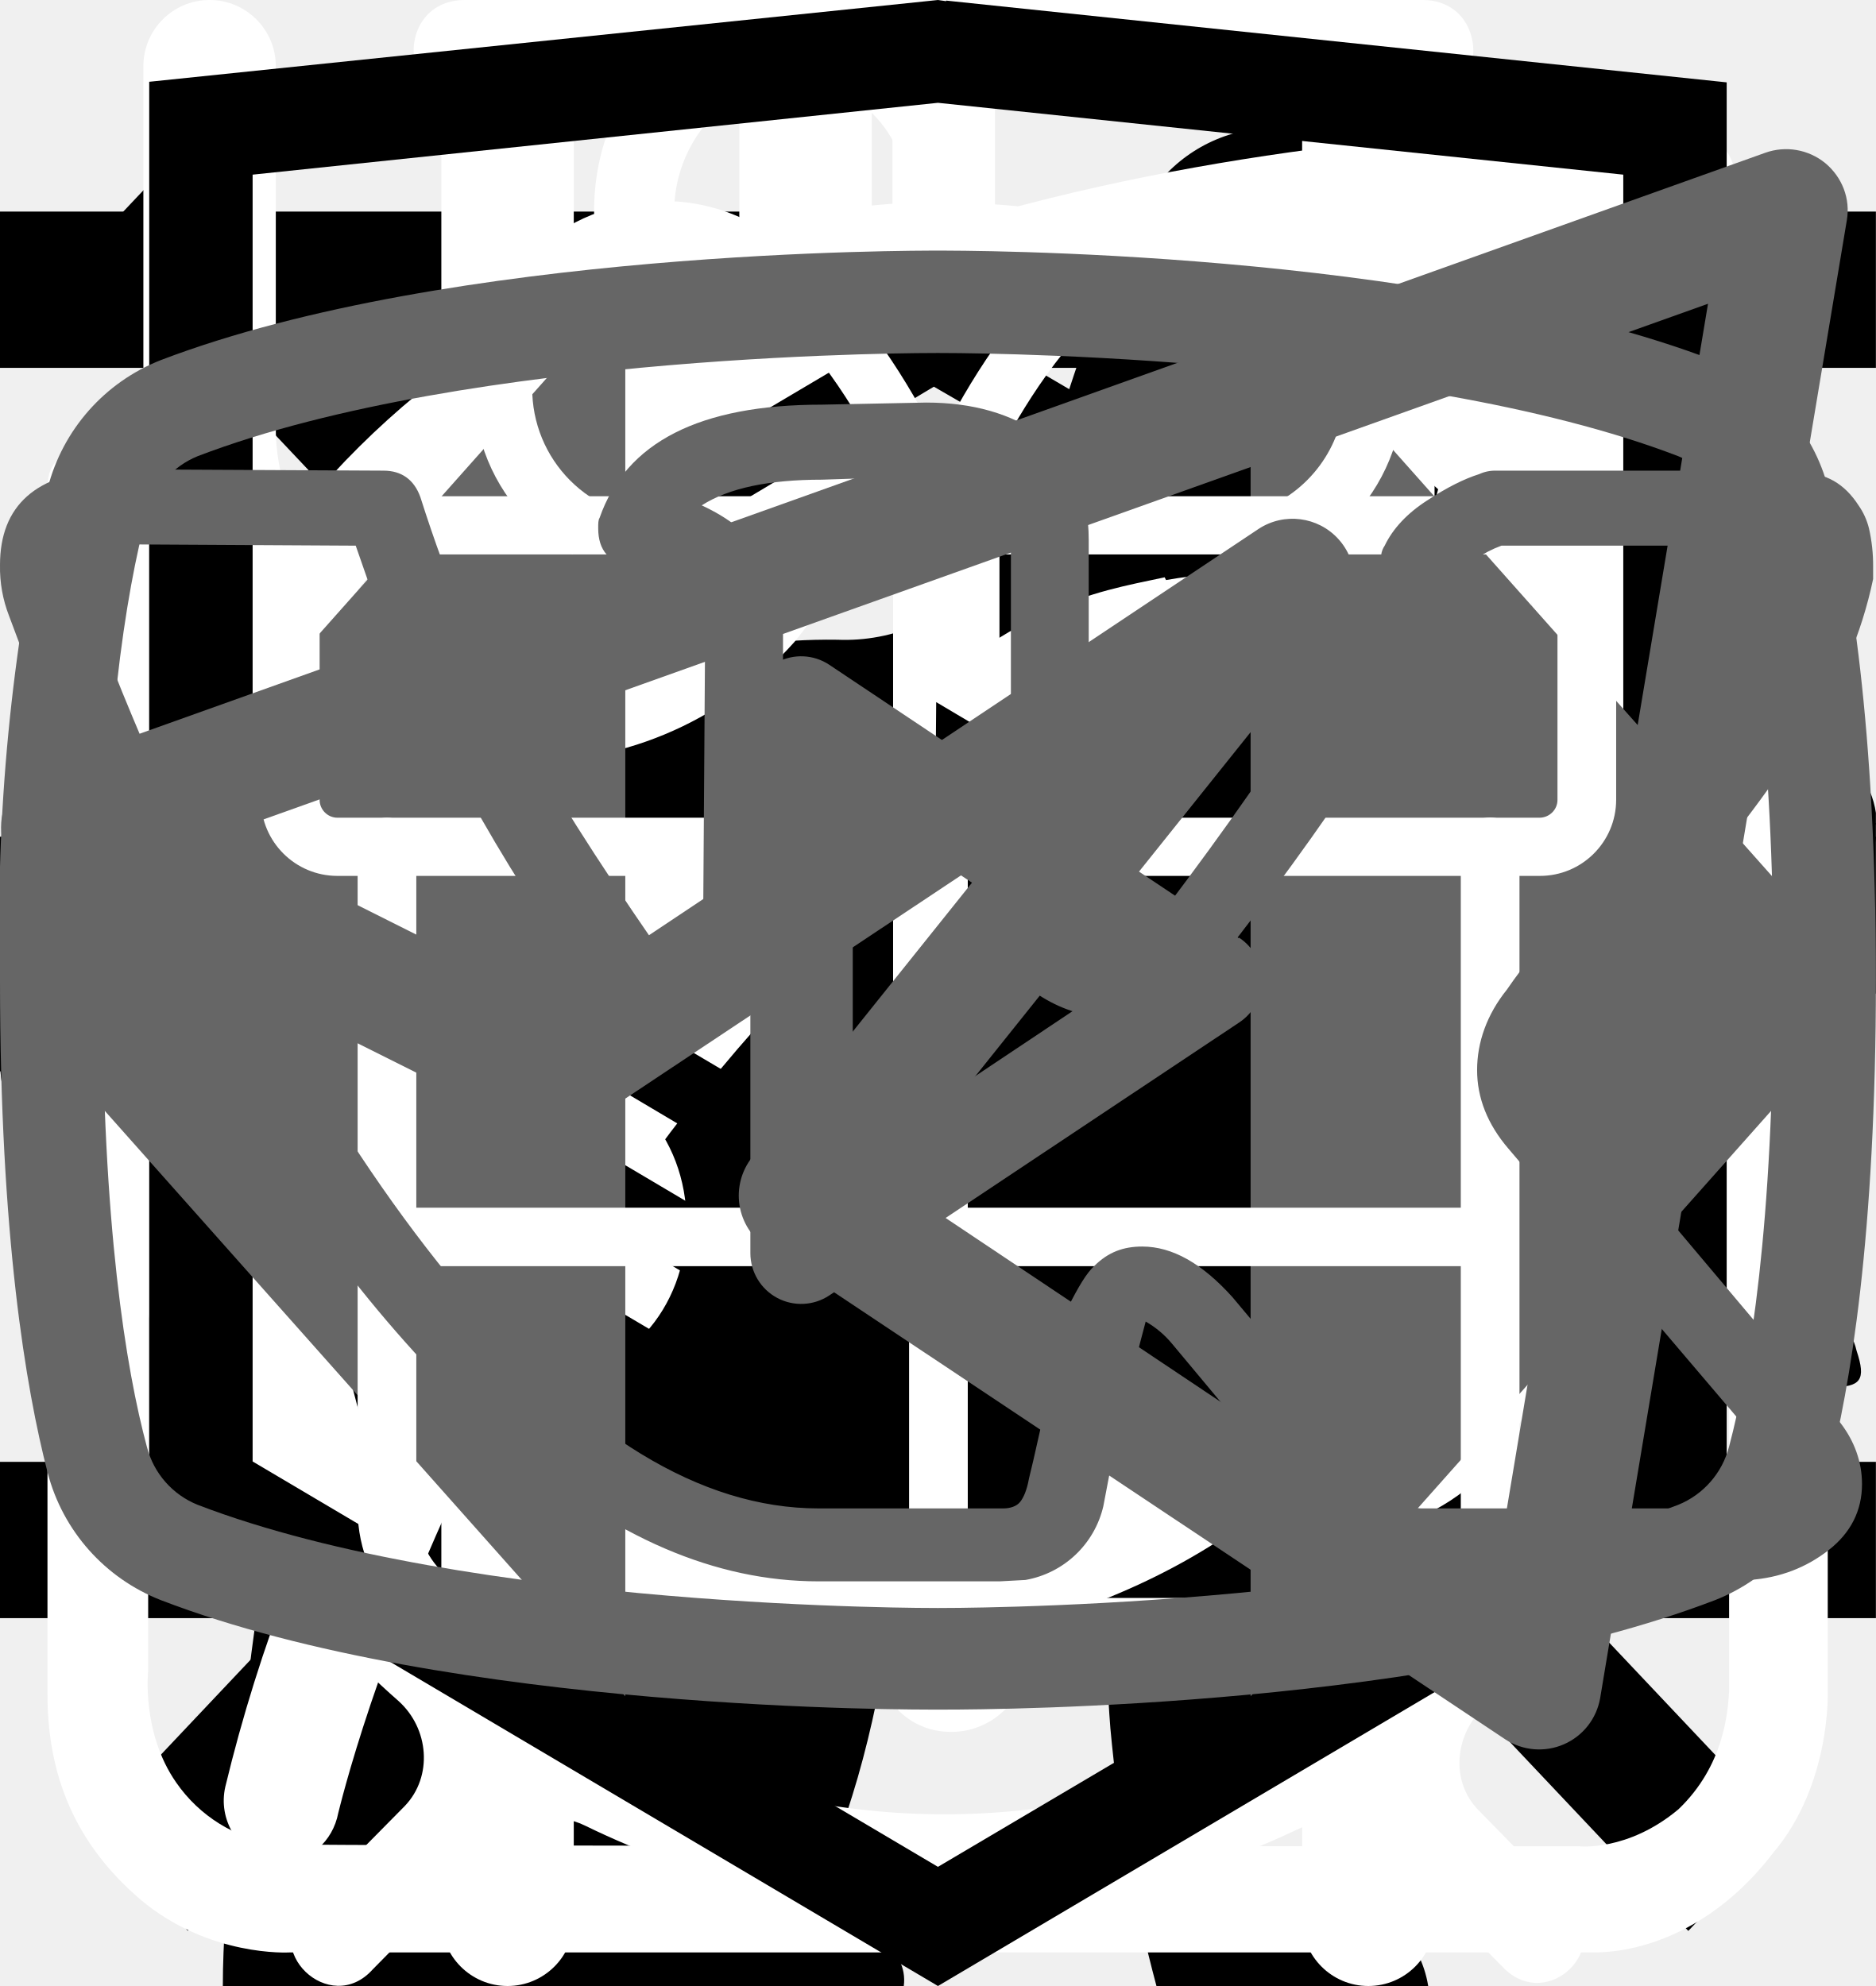
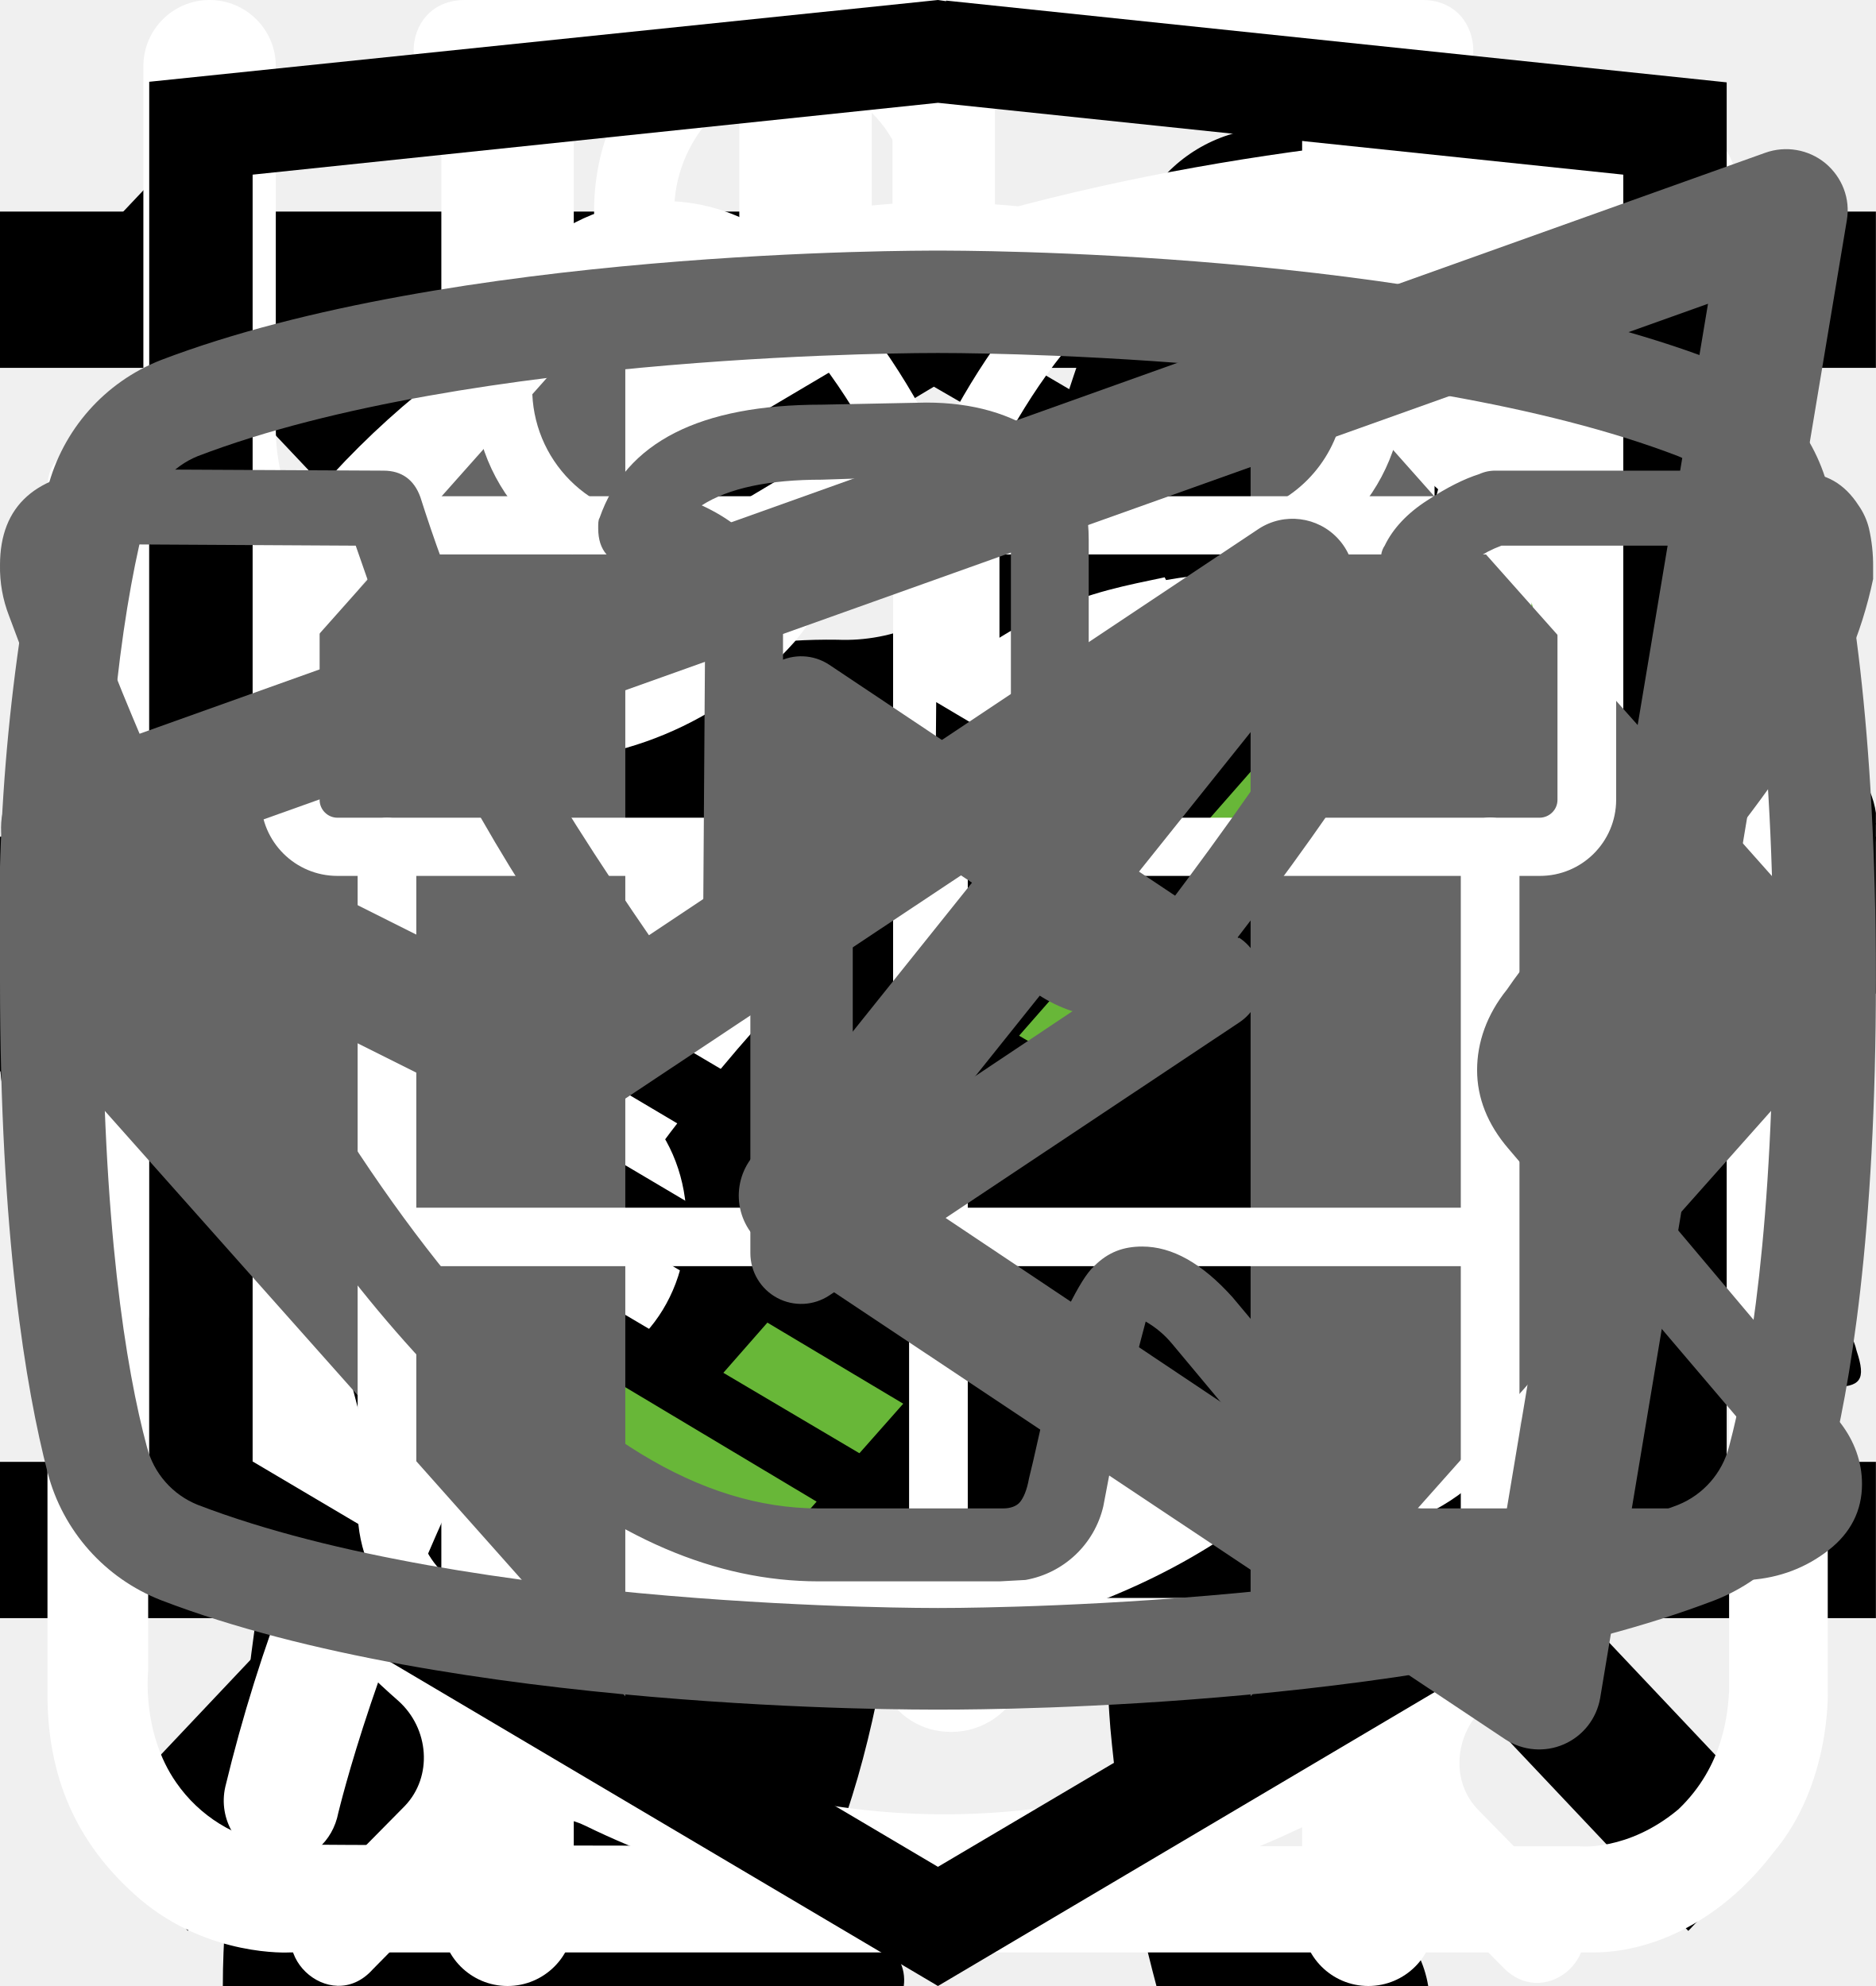
<svg xmlns="http://www.w3.org/2000/svg">
  <style>:root svg:not(:target){display:none}</style>
  <svg viewBox="0 0 20 20" fill="none" id="burger-close">
    <path transform="matrix(.68659 -.72705 .68659 .72705 2.002 20)" stroke="#000" stroke-width="1.5" d="M0-.75h24.76" />
    <path transform="matrix(.68659 .72705 -.68659 .72705 1 2)" stroke="#000" stroke-width="1.5" d="M0-.75h24.76" />
  </svg>
  <svg viewBox="0 0 24 24" fill="none" id="burger-open">
    <path stroke="#000" stroke-width="2" d="M0 3h24m-24 8h24m-24 8h24" />
  </svg>
  <svg viewBox="0 0 32 12" fill="none" id="catalog-arrow-big">
    <path stroke="#000" stroke-width="2" d="M0 6h26" />
    <path d="m32 6-6.75 5.2v-10.4l6.75 5.2Z" fill="#000" />
  </svg>
  <svg viewBox="0 0 24 12" fill="none" id="catalog-arrow-small">
    <path stroke="#000" stroke-width="2" d="M0 6h18" />
    <path d="m24 6-6.75 5.2v-10.4l6.75 5.2Z" fill="#000" />
  </svg>
  <svg viewBox="0 0 24 12" fill="none" id="catalog-arrow">
    <path stroke="#000" stroke-width="2" d="M0 6h18" />
    <path d="m24 6-6.75 5.2v-10.4l6.75 5.2Z" fill="#000" />
  </svg>
  <svg viewBox="0 0 67 28" fill="none" id="catalog-cat-pro">
    <path d="M61.56 2.88a7.6 7.6 0 0 1 2.25-2.3c.5-.35.8-.35 1.1.3.4.95.75 1.95.45 3a1.14 1.14 0 0 0 .2 1.05c.3.4.55.8.8 1.15a3.13 3.13 0 0 1 .45 3.1c-.18.5-.22 1.03-.1 1.55.1.5.1 1 0 1.5a1.87 1.87 0 0 1-1.35 1.6 2.6 2.6 0 0 0-1.6 1 .53.53 0 0 1-.45.25c-.6.1-2.1-1.25-2.1-1.85v-.3c.05-1.8-.05-1.95-1.7-2.7a2.2 2.2 0 0 1-.9-.6c-.3-.4-.7-.35-1.15-.2-.45.15-.7.45-.65.95.15 1.2.2 2.43.15 3.65 0 .14.04.27.1.4 1.55 2.25 2.15 4.9 2.9 7.45.6 1.95 1.7 3 3.7 3.15.32.02.64.07.95.15a2.08 2.08 0 0 1 1.7 1.6c.35 1.05.15 1.3-.9 1.3h-3.25c-.42.02-.83-.12-1.15-.4a5.86 5.86 0 0 0-1.7-1 3.63 3.63 0 0 1-1.7-1.3 14.3 14.3 0 0 0-2-2.25c-1.4-1.45-2.9-2.85-4.2-4.35a5.69 5.69 0 0 1-1.6-3.8c0-.45-.1-.65-.6-.45a.96.96 0 0 1-.5.15c-1.4 0-2.1.85-2.6 2.1-.45 1.05-1.05 2.05-1.6 3.1a5.2 5.2 0 0 0-.5 2.1c0 1.2.3 1.6 1.4 2 .7.25 1.35.5 1.7 1.2.4.8.3 1-.55 1.05h-3.4a.94.94 0 0 1-.95-.55l-.9-1.5a3.02 3.02 0 0 1-.35-2.7c.22-.87.23-1.78.05-2.65a4.21 4.21 0 0 1 .85-3.5c.3-.35.3-.5-.2-.6a25.03 25.03 0 0 1-5.95-2.1c-1.6-.6-1.9-.5-2.35 1.15-.4 1.4-.8 2.8-1.1 4.25-.35 1.6.05 3.1.55 4.6.2.6.8.55 1.25.7 1 .3 1.85.7 2.25 1.75.35.8.3.9-.55.9-.85 0-1.7-.05-2.6 0-.76.01-1.5-.23-2.1-.7-2.4-1.6-3.1-4.05-3.3-6.7-.1-1.65-1-2.95-2.05-4.2-.2-.25-.4-.35-.7-.15-1.07.59-2.2 1.1-3.35 1.5a13.36 13.36 0 0 0-6.1 4.4 5.32 5.32 0 0 0-1.1 2.55c-.15.9.1 1.3 1 1.55s1.35.75 1.45 1.7c.05.4-.1.6-.5.6h-4.05a.82.82 0 0 1-.65-.4 4.28 4.28 0 0 1-.95-2.75 25.3 25.3 0 0 1 .45-5.15 3.15 3.15 0 0 1 1.7-2.4c2.95-1.4 4.5-4.05 5.9-6.8.3-.55.05-.65-.45-.6-1.4.2-2.73.74-3.85 1.6a35.32 35.32 0 0 0-4.15 3.55 8.33 8.33 0 0 1-5.15 2.45c-3.65.2-5.35-1.85-5.2-5.15.03-1.13.46-2.2 1.2-3.05a2.12 2.12 0 0 1 2.25-.75c.75.2.95.6.65 1.35-.15.3-.35.55-.5.85-.22.3-.39.64-.5 1-.55 1.5.2 2.55 1.75 2.7 1.65.15 3-.55 4.25-1.55 1.5-1.2 2.85-2.6 4-4.15a10.4 10.4 0 0 1 7.2-4.05c1.15-.15 2.15-.65 3.25-.95a20.7 20.7 0 0 1 6.35-.9 6.5 6.5 0 0 0 2.9-.55c2.45-1 5-1 7.55-.5 2 .4 4 .9 5.95 1.4 1.16.21 2.35.18 3.5-.1 2.2-.56 4.44-.9 6.7-1a9.08 9.08 0 0 1 4.3.85c1 .45 1 .45.75 1.4Z" fill="#000" />
  </svg>
  <svg viewBox="0 0 36 50" fill="none" id="catalog-cat-slim">
    <g clip-path="url(#catalog-cat-slim_0)">
      <path d="M28.2 0h-.2c-.32.19-.59.47-.74.82a8.03 8.03 0 0 0-.67 1.76.84.84 0 0 1-.76.69 3.77 3.77 0 0 0-2.69 1.95c-.37.66-.69 1.35-.95 2.06-.73 1.9-1.29 3.85-1.98 5.77-.32.87-.34.87-1.32.87-1.16 0-1.08-.18-1.1 1.1 0 .41.13.62.56.6.13 0 .33-.07.39.1.05.18-.13.26-.23.36a4.63 4.63 0 0 1-2.23 1.26c-.97.26-1.97.47-2.92.79-2.45.82-4.7 1.96-6.46 3.9a14.44 14.44 0 0 0-2.44 4.04c-1.89 4.46-2.8 9.15-3.51 13.88a97.06 97.06 0 0 0-.75 6.7c-.1 1.1-.2 2.23-.2 3.35h17.14c.03-.23-.01-.46-.12-.66a2.58 2.58 0 0 0-1.97-1.58c-.36-.08-.4-.2-.18-.48.36-.48.64-1.02.82-1.6.84-2.47 1.16-5.06 1.57-7.62.23-1.96.83-3.85 1.77-5.59a11.13 11.13 0 0 1 2.87-3.28c.43-.32.45-.32.52.23.05.36.06.74.09 1.11a48.2 48.2 0 0 1-.1 7.31c-.2 1.88-.22 3.78-.07 5.67.2 2.2.59 4.36 1.16 6.49h6.84a2.8 2.8 0 0 0-2.18-2.29c-.64-.1-1.3-.07-1.93.1-.31.08-.44 0-.46-.33-.22-2.73-.04-5.47.51-8.16a91.8 91.8 0 0 0 1.57-9.37c.14-1.27.54-2.5 1.18-3.6.6-1.1 1.14-2.23 1.74-3.33a3.03 3.03 0 0 0 .22-2.67c-.14-.37-.27-.74-.44-1.1-.52-1-1.03-2-1.5-3-.26-.52-.2-.59.36-.6.84 0 .84 0 .86-.85v-.34c0-.35-.14-.55-.52-.51h-.78c-.36 0-.46-.15-.37-.52a3.22 3.22 0 0 1 2.64-2.28 11.3 11.3 0 0 1 3.4.22.51.51 0 0 0 .65-.33 40 40 0 0 1 .66-1.55.52.52 0 0 0-.05-.58c-1.65-2.1-3.43-4.05-5.87-5.3a.77.77 0 0 1-.45-.58 9.8 9.8 0 0 0-.65-2.14 1.8 1.8 0 0 0-.73-.89Z" fill="#000" />
    </g>
    <defs>
      <clipPath id="catalog-cat-slim_0">
        <path fill="#fff" d="M0 0h36v50h-36z" />
      </clipPath>
    </defs>
  </svg>
  <svg viewBox="0 0 128 24" id="footer-logo-text">
    <path d="M1.62 21.96a9.43 9.43 0 0 1-1.6-5.72v-8.48a9.56 9.56 0 0 1 1.5-5.82c1.1-1.33 2.8-1.94 5.31-1.94 2.5 0 4.1.61 5.1 1.74a7.43 7.43 0 0 1 1.51 5v2.04h-4.9v-2.35a5.4 5.4 0 0 0-.3-2.04 1.42 1.42 0 0 0-1.4-.82c-.71 0-1.21.2-1.41.72a6.72 6.72 0 0 0-.3 2.25v10.92a4.3 4.3 0 0 0 .4 2.15c.2.5.7.71 1.4.71s1.1-.2 1.3-.71c.23-.7.33-1.42.3-2.15v-2.45h4.91v2.05a7.92 7.92 0 0 1-1.5 5.1c-1 1.23-2.7 1.84-5.1 1.84-2.41-.1-4.22-.71-5.22-2.04Zm17.73-21.66h5.7l4.21 23.3h-4.6l-.8-4.91h-3.31l-.8 4.9h-4.7l4.3-23.28Zm4.1 15.33-1.2-9.1-1.2 9.1h2.4Zm9.32-11.44h-3.4v-3.88h11.9v3.78h-3.4v19.5h-5.1v-19.4Zm17.63-3.89h8.8v2.46h-5.7v7.66h4.6v2.35h-4.6v8.57h5.7v2.35h-8.9v-23.38h.1Zm11.4 0h2.21l6.51 15.43v-15.42h2.6v23.28h-2l-6.6-15.93v15.93h-2.71v-23.28Zm14.33 0h8.81v2.46h-5.7v7.66h4.6v2.35h-4.6v8.57h5.7v2.35h-8.81v-23.38Zm11.41 0h4.61a7.9 7.9 0 0 1 5.1 1.44c1.1.92 1.6 2.55 1.6 4.7 0 2.96-.9 4.8-2.8 5.4l3.21 11.65h-3.1l-3-10.93h-2.51v10.93h-3.2v-23.18h.1Zm4.41 10.01c1.03.1 2.06-.2 2.9-.81.6-.51.9-1.53.9-3.07a6.72 6.72 0 0 0-.3-2.24 2.58 2.58 0 0 0-1.1-1.23 4.49 4.49 0 0 0-2.2-.4h-1.4v7.65h1.2v.1Zm10.91 11.55a10.49 10.49 0 0 1-1.4-5.93v-7.76a17 17 0 0 1 .5-4.4c.34-1.06 1-2 1.9-2.65 1.12-.67 2.41-1 3.71-.92 2.1 0 3.6.51 4.5 1.64a7.93 7.93 0 0 1 1.41 5.1v.82h-3v-.71c0-.86-.07-1.71-.2-2.56a2.05 2.05 0 0 0-.8-1.32 3.05 3.05 0 0 0-1.9-.51 2.96 2.96 0 0 0-2.01.6 2.3 2.3 0 0 0-.8 1.64c-.13.92-.2 1.84-.2 2.76v8.68a9.43 9.43 0 0 0 .6 3.88c.4.82 1.2 1.12 2.4 1.12a2.38 2.38 0 0 0 2.4-1.22c.53-1.3.77-2.69.7-4.09v-1.63h-2.9v-2.35h5.81v11.54h-2l-.3-2.65a4.17 4.17 0 0 1-1.56 2.2c-.74.53-1.64.8-2.55.76a4.92 4.92 0 0 1-4.3-2.04Zm17.13-6.44-4.9-15.01h3l3.5 11.23 3.4-11.23h3.01l-4.9 15.01v8.17h-3.01v-8.17h-.1Z" />
+   </svg>
+   <svg viewBox="0 0 19 15" fill="none" id="form-arrow">
+     <path d="m7 11.72-5.7-6.45-1.05 1.19 6.75 7.63 11.25-12.72-1.05-1.28-10.2 11.63Z" fill="#68B738" />
  </svg>
  <svg viewBox="0 0 27 31" fill="none" id="how-it-works-clock">
    <path d="M6.12 0c-1.07 0-1.07 1.58 0 1.58h6.67v1.6a13.21 13.21 0 0 0-12.23 13.3c0 4.02 1.75 7.64 4.52 10.07.48.43.54 1.18.1 1.64l-1.53 1.55c-.75.69.36 1.75 1.03 1l2-2.03c.36-.34.88-.43 1.32-.21a12.79 12.79 0 0 0 11.1.06c.43-.21.96-.13 1.3.21l1.95 1.97c.68.64 1.66-.31 1.04-1l-1.45-1.48c-.45-.45-.38-1.2.1-1.63a13.47 13.47 0 0 0 4.62-10.16 13.2 13.2 0 0 0-12.27-13.28v-1.6h6.67c1.06 0 1.06-1.59 0-1.59h-14.94Zm-4.12 16.47c0-6.53 5.2-11.82 11.6-11.82 6.41 0 11.6 5.3 11.6 11.82 0 6.55-5.19 11.85-11.6 11.85-6.4 0-11.6-5.3-11.6-11.85Zm10.8-8.09c0-1.1 1.66-1.1 1.66 0v8.63c0 .23-.09.44-.25.6a.86.86 0 0 1-.6.25.82.82 0 0 1-.57-.23.8.8 0 0 1-.24-.56v-8.69Zm-5 2.62c.31 0 .61-.12.83-.34a1.14 1.14 0 0 0-.82-1.96c-.3.02-.56.16-.75.37a1.14 1.14 0 0 0 .75 1.92Zm11.6 0c.31 0 .6-.12.82-.34a1.14 1.14 0 0 0-.82-1.96 1.14 1.14 0 0 0 0 2.29Zm-10.43 12.59c0 1.53-2.33 1.53-2.33 0s2.33-1.53 2.33 0Zm4.64 3.44a1.18 1.18 0 0 0 1.17-.68 1.14 1.14 0 0 0-.7-1.56 1.17 1.17 0 0 0-1.22.32 1.14 1.14 0 0 0 .75 1.92Zm-8.12-10.39a1.14 1.14 0 0 1-.69 1.17 1.17 1.17 0 0 1-1.57-.7 1.14 1.14 0 0 1 .32-1.2 1.17 1.17 0 0 1 1.94.73Zm17.39 1.15a1.17 1.17 0 0 0 1.17-.68 1.14 1.14 0 0 0-.7-1.55 1.17 1.17 0 0 0-1.22.32 1.14 1.14 0 0 0 .75 1.91Zm-2.32 5.8c0 1.53-2.32 1.53-2.32 0s2.32-1.53 2.32 0Z" fill="#fff" />
  </svg>
  <svg viewBox="0 0 26 30" fill="none" id="how-it-works-eat">
    <path fill-rule="evenodd" clip-rule="evenodd" d="M19.12.08a1 1 0 0 1 1.09.21c.9.91 2.1 2.88 3.06 5.92a42.6 42.6 0 0 1 1.73 12.79 1 1 0 0 1-1 1h-3.5v9a1 1 0 1 1-2 0v-28a1 1 0 0 1 .62-.92Zm1.38 17.92h2.5a39.62 39.62 0 0 0-1.64-11.19 22.4 22.4 0 0 0-.86-2.3v13.49Zm-14-18a1 1 0 0 1 1 1v28a1 1 0 1 1-2 0v-28a1 1 0 0 1 1-1Z" fill="#fff" />
    <path fill-rule="evenodd" clip-rule="evenodd" d="M2 0a1 1 0 0 1 1 1v5.5c0 .56.2 1.32.7 1.92.48.56 1.31 1.08 2.8 1.08a1 1 0 1 1 0 2 5.41 5.41 0 0 1-4.33-1.8 5.07 5.07 0 0 1-1.17-3.2v-5.5a1 1 0 0 1 1-1Z" fill="#fff" />
    <path fill-rule="evenodd" clip-rule="evenodd" d="M11 0a1 1 0 0 0-1 1v5.5c0 .56-.2 1.32-.7 1.92-.48.56-1.31 1.08-2.8 1.08a1 1 0 0 0 0 2 5.4 5.4 0 0 0 4.33-1.8 5.07 5.07 0 0 0 1.17-3.2v-5.5a1 1 0 0 0-1-1Z" fill="#fff" />
  </svg>
  <svg viewBox="0 0 30 32" fill="none" id="how-it-works-leaf">
    <g clip-path="url(#how-it-works-leaf_0)">
      <path d="M27.84 2.77a.95.95 0 0 0-.9-.77h-.01c-4.94.03-16.95.92-21.8 8.38-2.51 3.88-2.73 8.91-.64 14.96l.07.13a25.93 25.93 0 0 0-1.04 3.32 1 1 0 0 0 .72 1.19l.2.02c.43 0 .81-.32.9-.79.03-.1 2.42-10.37 10.86-16.38.43-.3.55-.93.26-1.38a.9.9 0 0 0-1.3-.28c-4.79 3.4-7.74 8-9.47 11.65-1.24-4.57-.92-8.37.99-11.3 3.74-5.76 12.62-7.15 17.98-7.45-1.16 1.8-2.41 5.1-2.41 10.93 0 3.12-.83 5.52-2.47 7.14-2.62 2.6-6.88 2.83-10 2.58-.51-.04-.96.38-1 .93-.04.55.35 1.03.86 1.07.63.05 1.3.08 1.98.08 3.18 0 6.87-.66 9.43-3.2 2.04-2 3.07-4.9 3.07-8.6 0-9.1 3.22-11.1 3.23-11.1.4-.21.6-.68.5-1.13Z" fill="#fff" />
    </g>
    <defs>
      <clipPath id="how-it-works-leaf_0">
        <path fill="#fff" d="M0 0h30v32h-30z" />
      </clipPath>
    </defs>
  </svg>
  <svg viewBox="0 0 27 29" fill="none" id="how-it-works-powder">
    <path d="M11.38 0c-1.64 0-2.9 1.36-2.9 3.08s1.26 3.08 2.9 3.08c1.63 0 2.9-1.36 2.9-3.08s-1.27-3.08-2.9-3.08Zm0 1.18c1 0 1.72.84 1.72 1.9 0 1-.8 1.9-1.72 1.9-1 0-1.73-.84-1.73-1.9 0-1 .78-1.9 1.72-1.9Zm-10.88 23.56c0 1.18.4 2.18 1.36 3 1 .84 2.17.77 2.17.77h19.04c.77 0 1.8-.38 2.62-1.45.85-1 .8-2.36.8-2.36v-17.21c0-.44-.12-.6-.75-.6-.64 0-.69.27-.69.59v17.22c-.02.3-.07 1.08-.74 1.72-.74.62-1.45.54-1.45.54s-18.13 0-19.03-.03a2.14 2.14 0 0 1-1.45-.9c-.51-.73-.41-1.63-.41-1.63v-17.22c0-.46-.24-.64-.73-.64s-.74.18-.74.58v17.62Zm16.31-16.31c-1.08.23-2.17.38-4.26 2.35-2.08 2-3.62 1.9-5.16 1.82-1.54-.1-3.17-1.54-3.45-1.9-.33-.36-.9-.12-1.08.11-.16.24-.16.64.1 1 1.27 1.18 2.45 2.08 4.72 2.26a7.5 7.5 0 0 0 5.89-2.26c1.45-1.45 2.17-1.72 3.26-1.9a6.3 6.3 0 0 1 5.08 1.26c1 1.1 1.26.78 1.54.48.54-.72-.23-1.27-1.1-1.9a7.24 7.24 0 0 0-5.52-1.28l-.02-.04Zm-9.06 7.16c-1.18 0-2.08 1-2.08 2.26 0 1.27.9 2.27 2.08 2.27 1.18 0 2.08-1 2.08-2.27s-.9-2.26-2.08-2.26Zm11.78.78c-1.54 0-2.8 1.36-2.8 2.99 0 1.63 1.26 2.99 2.8 2.99 1.54 0 2.81-1.36 2.81-3 0-1.62-1.27-2.98-2.8-2.98Zm0 1.45c.8 0 1.45.7 1.45 1.54a1.5 1.5 0 0 1-1.45 1.54c-.8 0-1.45-.7-1.45-1.54 0-.86.65-1.54 1.45-1.54Z" fill="#fff" />
  </svg>
  <svg viewBox="0 0 27 34" id="htmlacademy-logo">
    <path d="m13.64.02-.14-.02-13.5 1.4v24.61l13.5 7.99 13.5-7.99v-24.6l-13.36-1.4Zm11.6 25-11.74 6.94-11.73-6.94v-10.1l11.68 6.93.02 1.25-8.02-4.75v1.23l8.04 4.8.02 1.3-8.05-4.76v1.22l8.04 4.81 8.12-4.83v-5.21l3.62-2.15v10.26Zm0-11.57-3.23 1.88-1.48.88-7.06-4.19-.01 1.23 6.04 3.57-.06.03-.13.07-.86.5-4.98-2.95-.01 1.22 3.93 2.33-.93.61-.02.01-2.97-1.74-.01 1.23 1.94 1.13-1.98 1.19-11.62-6.87 11.63-6.96 11.8 6.83Zm0-1.22-11.8-6.92-11.67 6.91v-9.23l11.73-1.23 11.73 1.23v9.24Z" />
  </svg>
  <svg viewBox="0 0 24 18" fill="none" id="live-example-toggle">
    <path d="m8 0-8 9 8 9v-18Zm16 9-8-9v18l8-9Z" fill="#666" />
  </svg>
  <svg viewBox="0 0 78 81" fill="none" id="products-gift">
    <path d="M64.02 35.63h-49.99a3.18 3.18 0 0 1-3.18-3.16v-9.47a3.18 3.18 0 0 1 3.18-3.16h49.98a3.17 3.17 0 0 1 3.19 3.16v9.47a3.17 3.17 0 0 1-3.18 3.16Zm-49.99-13.37c-.4 0-.74.34-.74.74v9.47c0 .4.33.74.74.74h49.98c.41 0 .75-.33.75-.74v-9.47c0-.4-.34-.74-.75-.74h-49.98Z" fill="#fff" />
    <path d="M57.04 68.08h-36.04a6.11 6.11 0 0 1-6.13-6.09v-27.57c0-.67.55-1.21 1.22-1.21.68 0 1.22.54 1.22 1.21v27.57a3.68 3.68 0 0 0 3.69 3.67h36.04a3.68 3.68 0 0 0 3.7-3.67v-27.57a1.22 1.22 0 0 1 2.44 0v27.57a6.11 6.11 0 0 1-6.14 6.1Z" fill="#fff" />
    <path d="M39.02 68.08c-.67 0-1.22-.54-1.22-1.2v-32.46c0-.67.55-1.21 1.22-1.21.68 0 1.22.54 1.22 1.21v32.45c0 .67-.54 1.21-1.22 1.21Zm-15.21-45.82a7.81 7.81 0 0 1-3.17-10.6 7.9 7.9 0 0 1 10.66-3.16c5.82 3.13 8.96 11.86 9.09 12.23l-2.3.8c-.03-.08-2.96-8.22-7.95-10.9a5.45 5.45 0 0 0-7.36 2.17 5.4 5.4 0 0 0 2.2 7.33l-1.17 2.13Z" fill="#fff" />
    <path d="m54.23 22.26-1.16-2.14a5.38 5.38 0 0 0-1.03-9.92 5.42 5.42 0 0 0-4.14.43c-4.98 2.68-7.91 10.82-7.94 10.9l-2.3-.8c.13-.37 3.27-9.1 9.08-12.23a7.86 7.86 0 0 1 11.29 9.1c-.6 2-1.95 3.66-3.8 4.66Zm7.72 29.6h-45.86c-.67 0-1.22-.55-1.22-1.21 0-.67.55-1.22 1.22-1.22h45.86a1.21 1.21 0 1 1 0 2.42Z" fill="#fff" />
  </svg>
  <svg viewBox="0 0 20 18" fill="none" id="socials-telegram">
    <path fill-rule="evenodd" clip-rule="evenodd" d="M19.46.15c.18.15.27.38.23.61l-2.63 15.76a.66.66 0 0 1-1.01.44l-7.88-5.25a.66.66 0 0 1-.15-.96l2.61-3.26-4.36 2.9a.66.66 0 0 1-.65.05l-5.26-2.63a.66.66 0 0 1 .08-1.2l18.38-6.57a.66.66 0 0 1 .64.11Zm-17.13 7.17 3.53 1.77 7.56-5.04a.66.66 0 0 1 .88.96l-4.8 6 6.43 4.3 2.28-13.66-15.88 5.67Z" fill="#666" />
  </svg>
  <svg viewBox="0 0 27 17" fill="none" id="socials-vk">
    <path d="M0 2.34c0-.86.52-1.32 1.55-1.38l3.97.02c.26 0 .44.13.53.38.4 1.26.86 2.34 1.37 3.25.5.92 1.17 1.97 1.99 3.16.07.15.18.23.34.23.13 0 .22-.06.3-.18l.07-.28.03-4.35c0-.3-.07-.5-.23-.6-.15-.1-.43-.18-.83-.23-.32-.05-.48-.23-.48-.55 0-.07 0-.12.02-.15.38-1.09 1.44-1.63 3.2-1.63l1.5-.03c.67 0 1.23.16 1.67.48.44.32.67.82.67 1.5v5.72c.12.08.24.12.34.12.27 0 .5-.15.7-.45 1.95-2.58 3-4.31 3.17-5.18a.3.3 0 0 1 .05-.13c.12-.25.33-.47.61-.65.29-.19.53-.31.75-.38a.55.55 0 0 1 .24-.05h4.13l.26.03c.36 0 .63.16.83.47.07.1.12.21.15.33a2.4 2.4 0 0 1 .06.55v.18a6.11 6.11 0 0 1-.94 2.2 23.4 23.4 0 0 1-1.93 2.53c-.79.9-1.27 1.5-1.47 1.78a.93.93 0 0 0-.24.56c0 .13.07.28.21.45l3.9 4.63c.2.26.31.56.31.88 0 .38-.16.7-.48.95-.32.25-.7.4-1.14.43l-.46.02h-4.04c-.02 0-.06 0-.11.02a.86.86 0 0 1-.1.01c-.4 0-.76-.16-1.1-.48-.12-.13-.96-1.12-2.5-2.97a1.39 1.39 0 0 0-.38-.32 38.47 38.47 0 0 0-.53 2.24l-.08.42a1.4 1.4 0 0 1-1.12 1.06l-.37.02h-2.61c-1.48 0-2.95-.63-4.41-1.9a19.3 19.3 0 0 1-3.96-4.95 47.51 47.51 0 0 1-3.28-7.05 1.92 1.92 0 0 1-.13-.73Zm16.01 6.51c-.37 0-.7-.1-1.01-.29a.9.9 0 0 1-.45-.79v-5.78c0-.34-.1-.58-.27-.72-.18-.14-.49-.21-.93-.21l-1.52.05c-.76 0-1.34.12-1.73.37.78.36 1.17.93 1.17 1.71v4.43a1.5 1.5 0 0 1-.53 1.04 1.6 1.6 0 0 1-1.07.42c-.53 0-.94-.24-1.22-.73a26.16 26.16 0 0 1-3.1-5.63l-.23-.66-3.55-.02c-.23 0-.36.01-.38.03-.03.03-.04.1-.04.22 0 .15.01.3.05.48l.56 1.4c1.49 3.64 3.11 6.51 4.86 8.6 1.75 2.1 3.47 3.15 5.16 3.15h2.66c.1 0 .19-.03.24-.09.05-.06.1-.17.13-.34l.06-.25.5-2.21c.15-.3.27-.5.38-.6.2-.2.42-.28.69-.28.43 0 .86.24 1.3.73l2.27 2.71c.14.22.3.33.45.33h4.4c.53 0 .8-.13.8-.38a.47.47 0 0 0-.08-.25l-3.87-4.55c-.3-.35-.45-.73-.45-1.13 0-.4.14-.8.43-1.16.23-.34.68-.9 1.34-1.67.67-.78 1.25-1.51 1.75-2.19.5-.68.82-1.3.98-1.85l.08-.33a.37.37 0 0 1-.02-.16.54.54 0 0 0-.03-.19h-4.18c-.27.1-.48.25-.64.45l-.16.48c-.45 1.16-1.6 2.94-3.5 5.36-.36.33-.8.5-1.3.5Z" fill="#666" />
  </svg>
  <svg viewBox="0 0 24 19" fill="none" id="socials-youtube">
    <path d="m15.85 8.8-5.24-3.5a.65.65 0 0 0-1.01.55v6.98a.65.65 0 0 0 1.01.54l5.24-3.49a.65.65 0 0 0 0-1.09Zm-4.94 2.8v-4.53l3.4 2.27-3.4 2.27Zm12.48-8.56a2.4 2.4 0 0 0-1.45-1.63c-3.72-1.43-9.69-1.41-9.94-1.41s-6.22-.02-9.94 1.4a2.4 2.4 0 0 0-1.45 1.64 25.32 25.32 0 0 0-.61 6.3c0 3.26.33 5.22.61 6.3a2.4 2.4 0 0 0 1.45 1.63c3.72 1.43 9.69 1.4 9.94 1.4h.08c.75 0 6.31-.04 9.86-1.4a2.4 2.4 0 0 0 1.45-1.64c.28-1.07.61-3.03.61-6.3 0-3.25-.33-5.22-.61-6.29Zm-1.27 12.27a1.1 1.1 0 0 1-.65.74c-3.5 1.34-9.4 1.32-9.47 1.32-.07 0-5.98.02-9.47-1.32a1.09 1.09 0 0 1-.65-.74c-.27-1-.57-2.85-.57-5.97 0-3.12.3-4.97.57-5.97a1.1 1.1 0 0 1 .65-.74c3.5-1.34 9.4-1.32 9.47-1.32.07 0 5.98-.02 9.47 1.32a1.1 1.1 0 0 1 .65.74c.27 1 .57 2.85.57 5.97 0 3.12-.3 4.96-.57 5.97Z" fill="#666" />
  </svg>
</svg>
